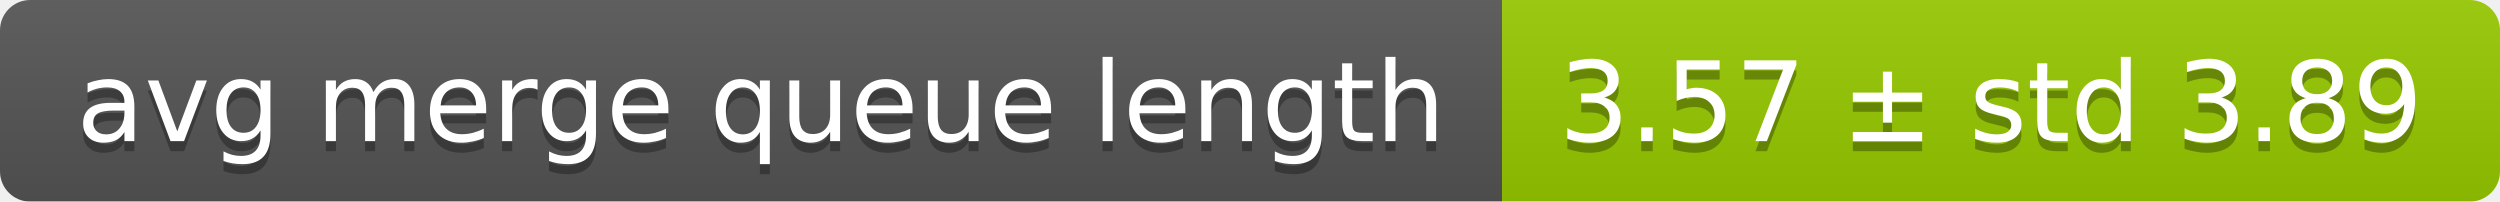
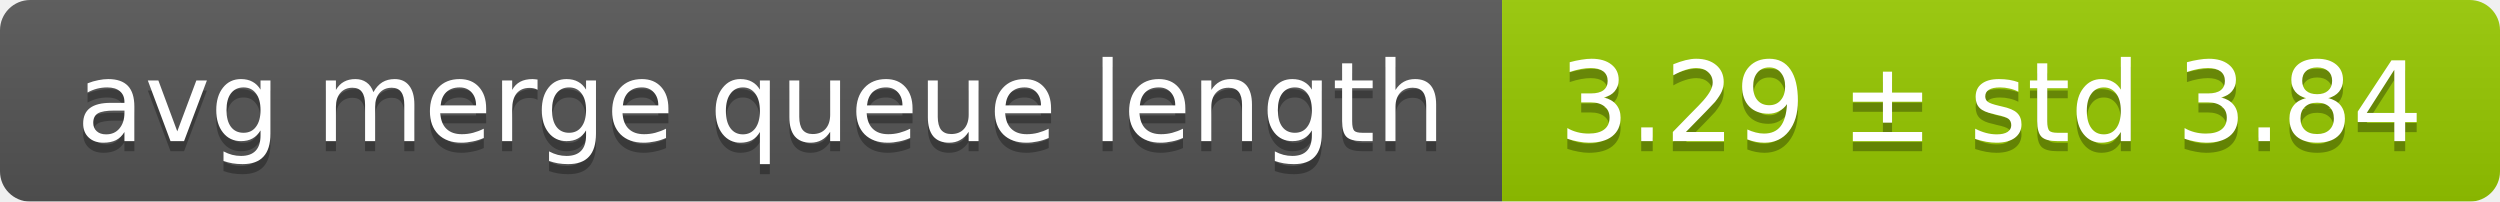
<svg xmlns="http://www.w3.org/2000/svg" width="248" height="20">
  <linearGradient id="smooth" x2="0" y2="100%">
    <stop offset="0" stop-color="#bbb" stop-opacity=".1" />
    <stop offset="1" stop-opacity=".1" />
  </linearGradient>
  <mask id="round">
    <rect width="248" height="20" rx="3" fill="#fff" />
  </mask>
  <g mask="url(#round)">
    <rect width="149" height="20" fill="#555" />
    <rect x="149" width="99" height="20" fill="#97ca00" />
    <rect width="248" height="20" fill="url(#smooth)" />
  </g>
  <g fill="#fff" text-anchor="middle" font-family="DejaVu Sans,Verdana,Geneva,sans-serif" font-size="11">
    <text x="75.5" y="15" fill="#010101" fill-opacity=".3">avg merge queue length</text>
    <text x="75.5" y="14">avg merge queue length</text>
-     <text x="197.5" y="15" fill="#010101" fill-opacity=".3">3.57 ± std 3.89</text>
-     <text x="197.5" y="14">3.57 ± std 3.89</text>
+     <text x="197.5" y="15" fill="#010101" fill-opacity=".3">3.29 ± std 3.84</text>
+     <text x="197.5" y="14">3.29 ± std 3.84</text>
  </g>
</svg>
